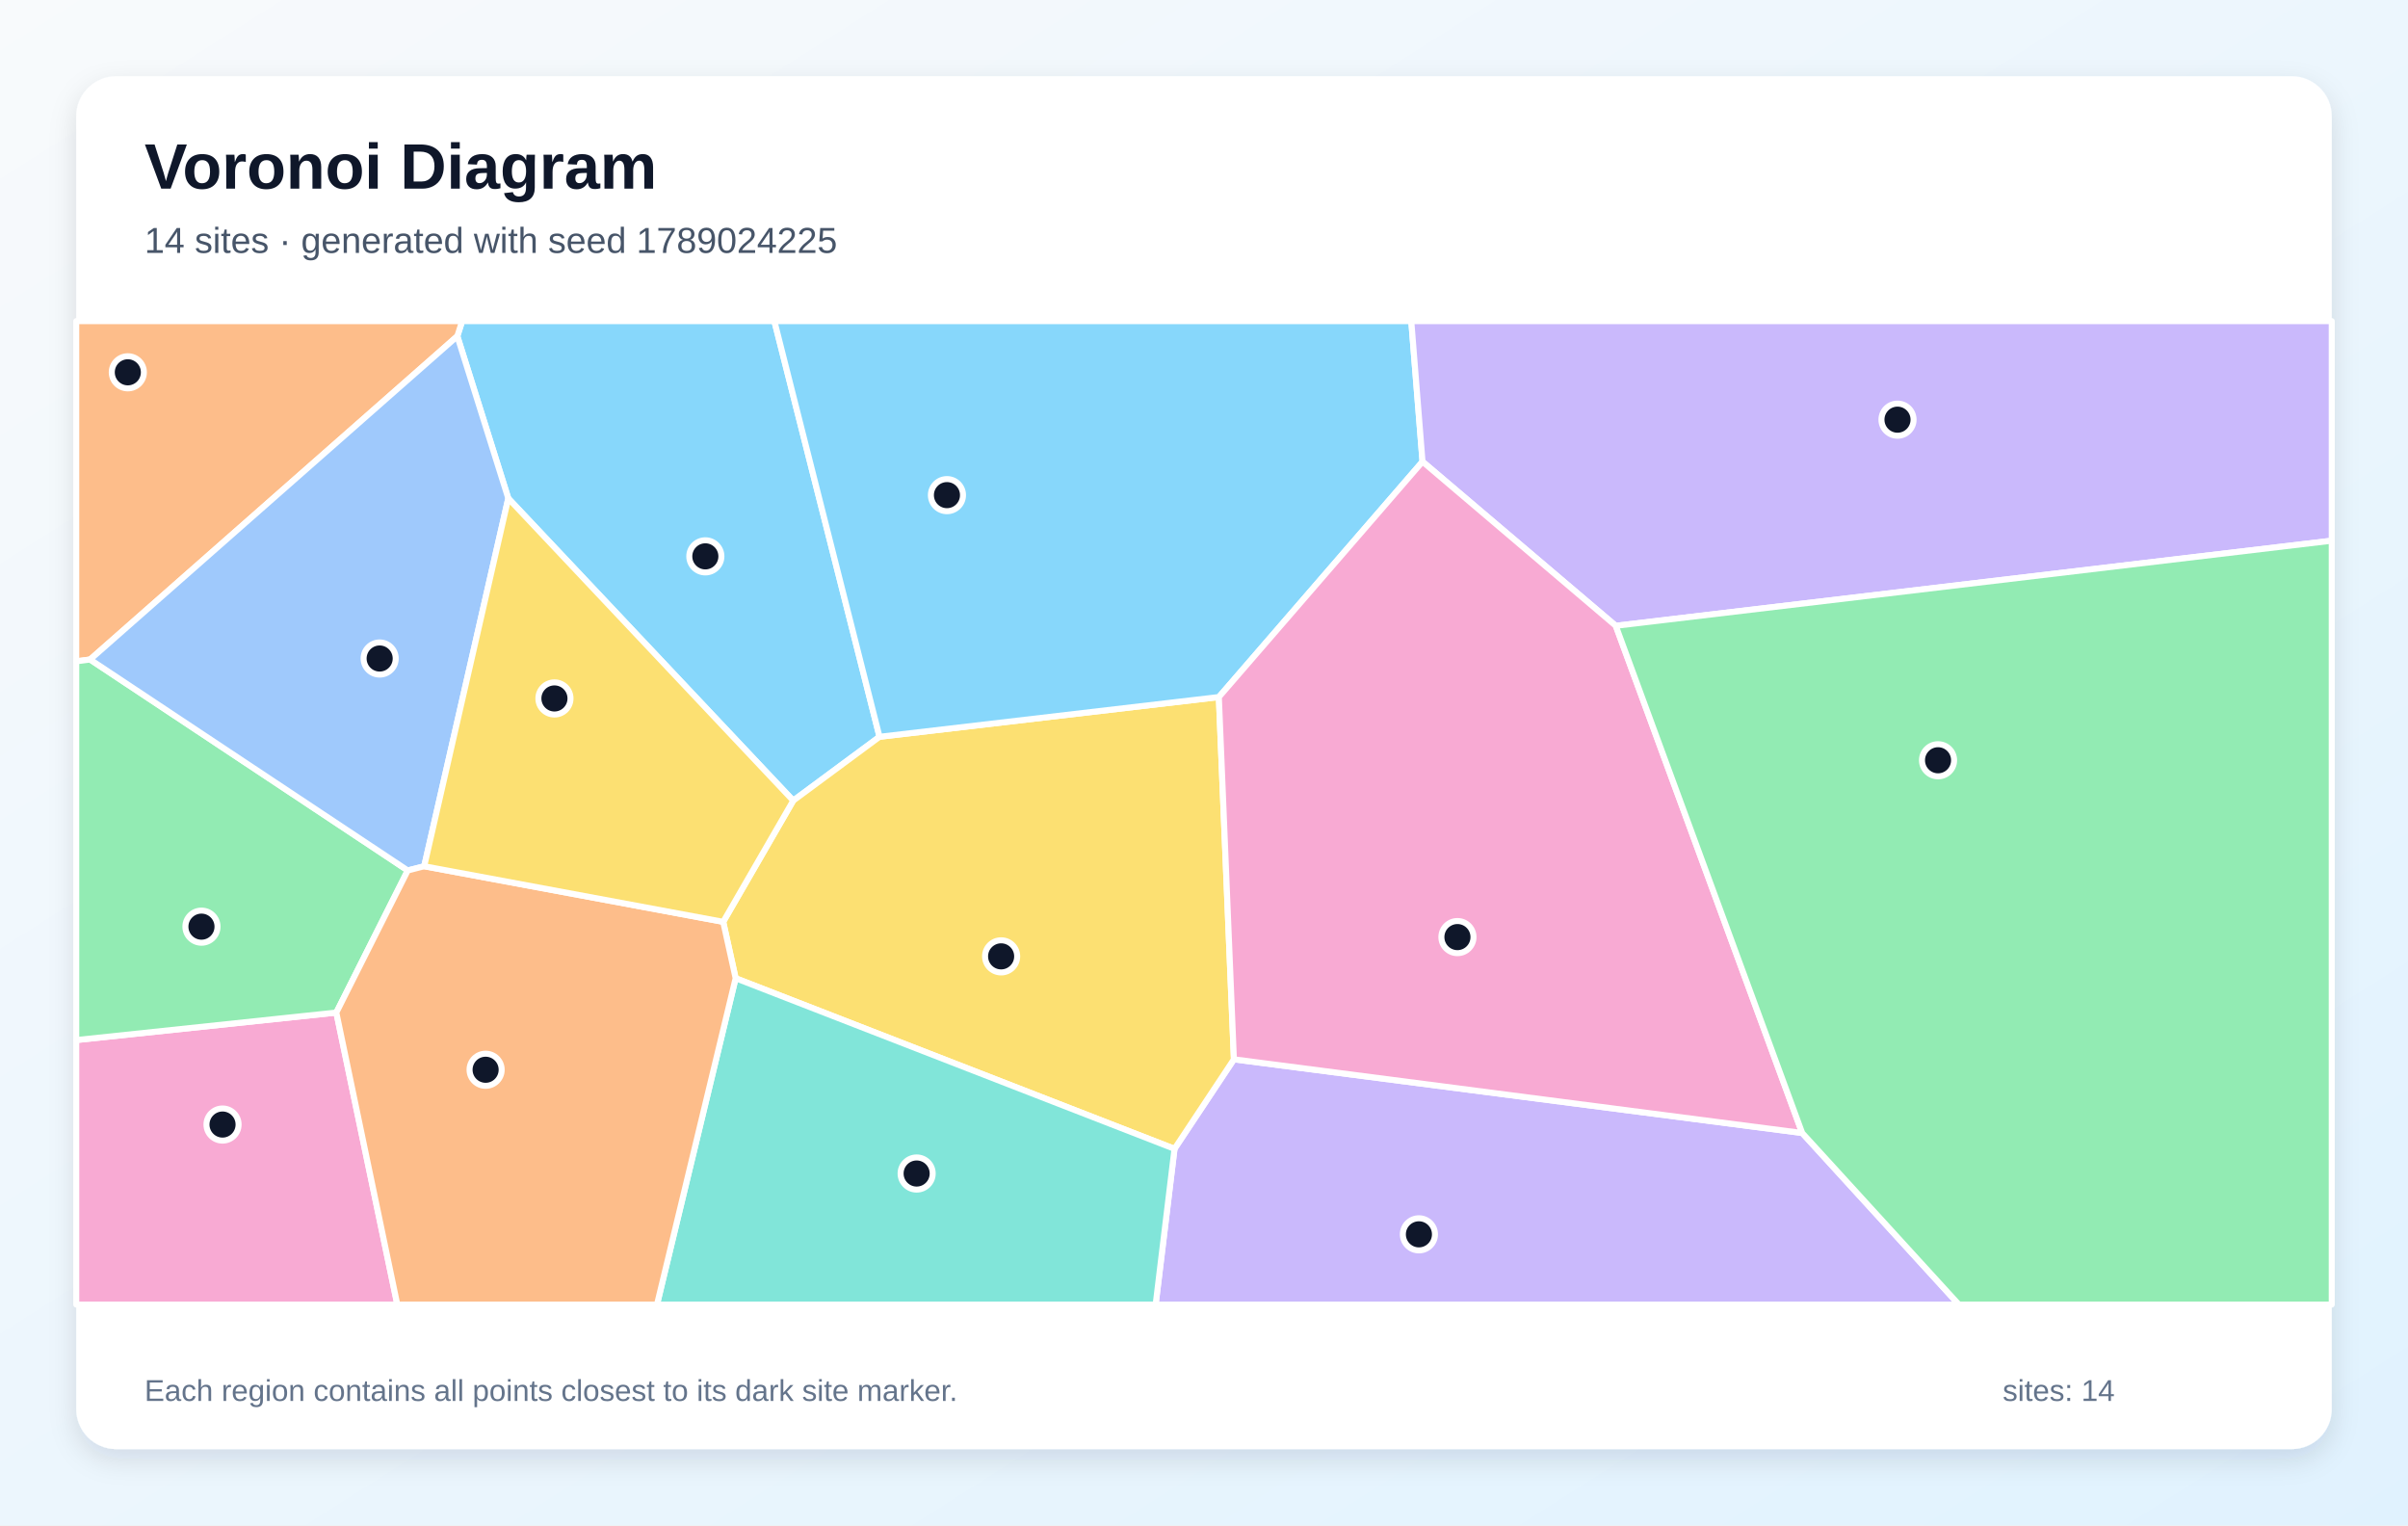
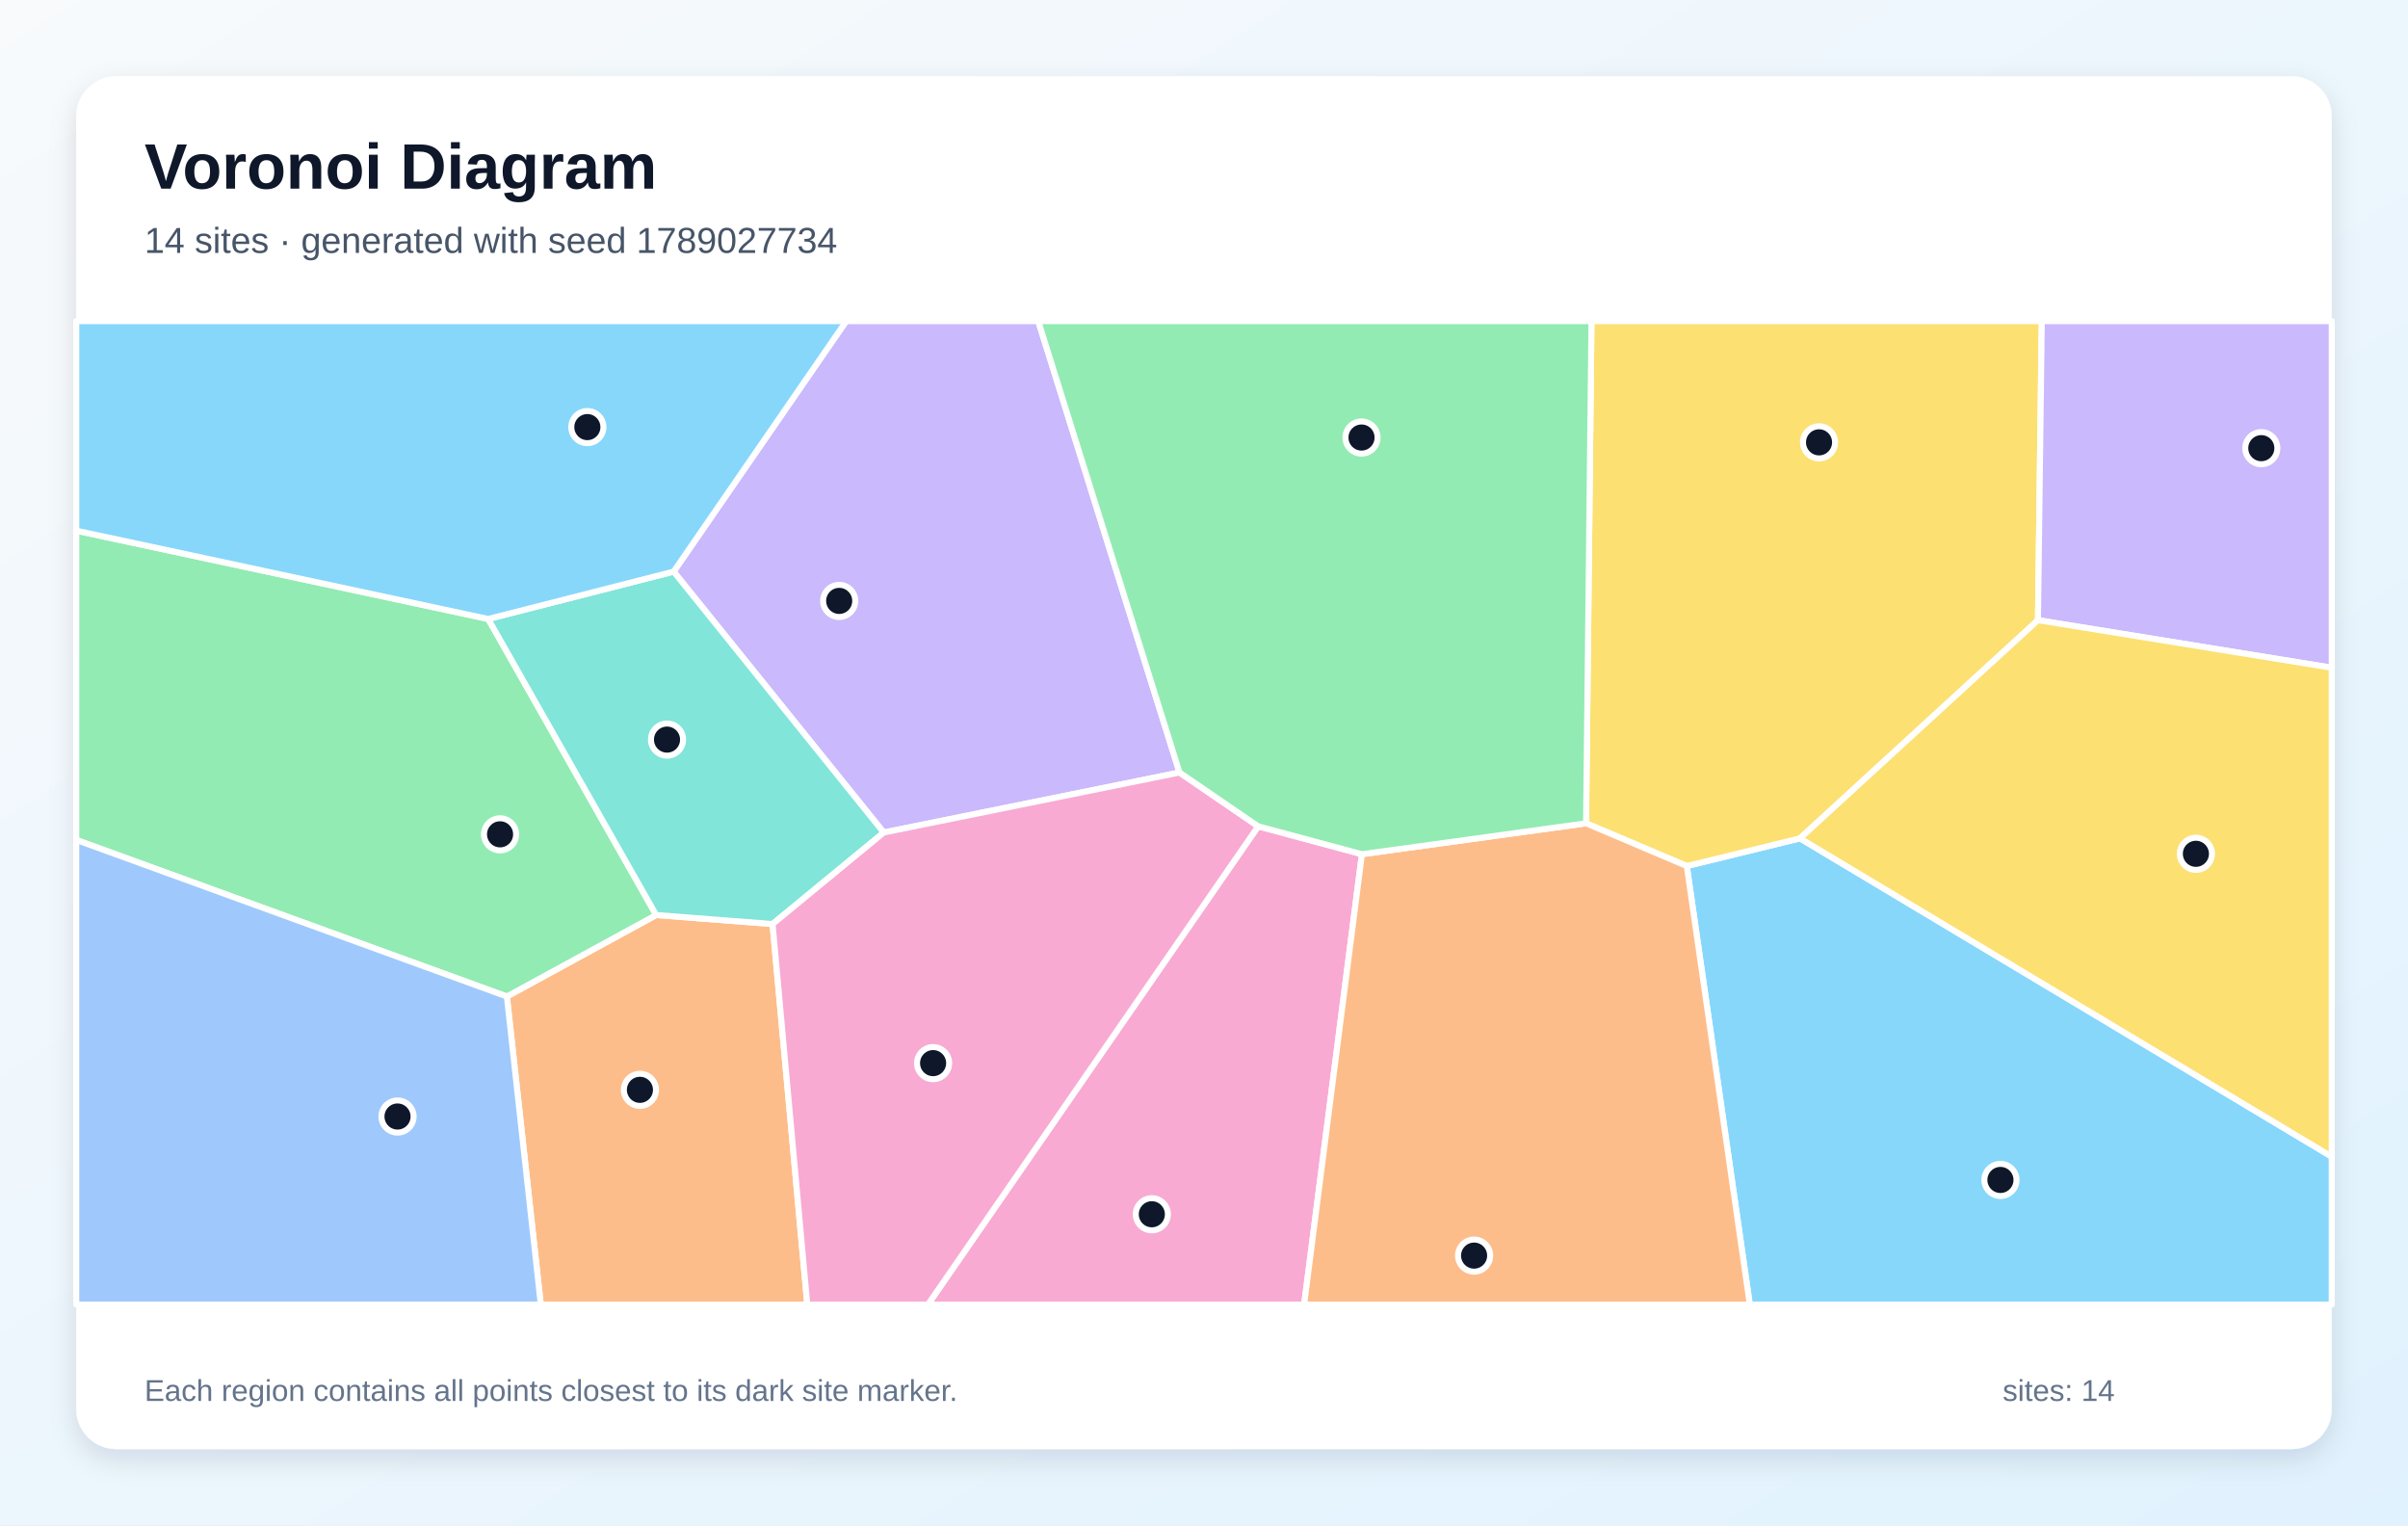
<svg xmlns="http://www.w3.org/2000/svg" width="1200" height="760" viewBox="0 0 1200 760" role="img" aria-labelledby="title description">
  <defs>
    <linearGradient id="background" x1="0" y1="0" x2="1" y2="1">
      <stop stop-color="#F8FAFC" />
      <stop offset="1" stop-color="#E0F2FE" />
    </linearGradient>
    <filter id="shadow" x="-10%" y="-10%" width="120%" height="120%">
      <feDropShadow dx="0" dy="5" stdDeviation="7" flood-color="#0F172A" flood-opacity=".12" />
    </filter>
  </defs>
  <rect width="1200" height="760" fill="url(#background)" />
  <rect x="38" y="38" width="1124" height="684" rx="20" fill="#FFFFFF" filter="url(#shadow)" />
  <g font-family="Arial, sans-serif">
    <text x="72" y="94" font-size="32" font-weight="700" fill="#0F172A">Voronoi Diagram</text>
-     <text x="72" y="126" font-size="18" fill="#475569">14 sites · generated with seed 1789024225</text>
+     <text x="72" y="126" font-size="18" fill="#475569">14 sites · generated with seed 1789027734</text>
  </g>
  <g stroke="#FFFFFF" stroke-width="3" stroke-linejoin="round">
-     <polygon points="438.3,367.1 395.3,398.9 253.3,248.3 227.9,167.5 230.3,160.0 385.9,160.0" fill="#38BDF8" fill-opacity="0.60" />
-     <polygon points="585.3,572.4 614.9,527.8 898.1,564.5 976.2,650.0 575.9,650.0" fill="#A78BFA" fill-opacity="0.60" />
-     <polygon points="38.0,518.2 167.6,504.5 198.0,650.0 38.0,650.0" fill="#F472B6" fill-opacity="0.60" />
-     <polygon points="44.9,328.6 38.0,329.5 38.0,160.0 230.3,160.0 227.9,167.5" fill="#FB923C" fill-opacity="0.60" />
-     <polygon points="366.6,487.4 360.4,459.3 395.3,398.9 438.3,367.1 607.4,347.3 614.9,527.8 585.3,572.4" fill="#FACC15" fill-opacity="0.60" />
-     <polygon points="203.2,433.7 167.6,504.5 38.0,518.2 38.0,329.5 44.9,328.6" fill="#4ADE80" fill-opacity="0.60" />
-     <polygon points="366.6,487.4 585.3,572.4 575.9,650.0 327.4,650.0" fill="#2DD4BF" fill-opacity="0.60" />
-     <polygon points="211.4,431.6 203.2,433.7 44.9,328.6 227.9,167.5 253.3,248.3" fill="#60A5FA" fill-opacity="0.60" />
-     <polygon points="708.9,230.0 607.4,347.3 438.3,367.1 385.9,160.0 703.3,160.0" fill="#38BDF8" fill-opacity="0.60" />
-     <polygon points="805.2,311.8 708.9,230.0 703.3,160.0 1162.0,160.0 1162.0,269.4" fill="#A78BFA" fill-opacity="0.60" />
-     <polygon points="805.2,311.8 898.1,564.5 614.9,527.8 607.4,347.3 708.9,230.0" fill="#F472B6" fill-opacity="0.60" />
-     <polygon points="167.6,504.5 203.2,433.7 211.4,431.6 360.4,459.3 366.6,487.4 327.4,650.0 198.0,650.0" fill="#FB923C" fill-opacity="0.60" />
-     <polygon points="360.4,459.3 211.4,431.6 253.3,248.3 395.3,398.9" fill="#FACC15" fill-opacity="0.60" />
-     <polygon points="898.1,564.5 805.2,311.8 1162.0,269.4 1162.0,650.0 976.2,650.0" fill="#4ADE80" fill-opacity="0.60" />
+     <polygon points="840.6,431.5 897.0,417.7 1162.0,576.3 1162.0,650.0 872.0,650.0" fill="#38BDF8" fill-opacity="0.60" />
+     <polygon points="587.8,384.9 440.4,414.8 335.7,284.8 421.7,160.0 517.4,160.0" fill="#A78BFA" fill-opacity="0.60" />
+     <polygon points="627.0,411.7 678.7,425.6 649.9,650.0 462.4,650.0" fill="#F472B6" fill-opacity="0.60" />
+     <polygon points="252.6,496.5 327.0,455.9 385.0,460.4 402.3,650.0 269.5,650.0" fill="#FB923C" fill-opacity="0.60" />
+     <polygon points="1015.6,309.0 897.0,417.7 840.6,431.5 790.4,410.2 793.1,160.0 1017.5,160.0" fill="#FACC15" fill-opacity="0.60" />
+     <polygon points="243.3,308.4 327.0,455.9 252.6,496.5 38.0,418.5 38.0,264.4" fill="#4ADE80" fill-opacity="0.60" />
+     <polygon points="385.0,460.4 327.0,455.9 243.3,308.4 335.7,284.8 440.4,414.8" fill="#2DD4BF" fill-opacity="0.60" />
+     <polygon points="38.0,418.5 252.6,496.5 269.5,650.0 38.0,650.0" fill="#60A5FA" fill-opacity="0.60" />
+     <polygon points="243.3,308.4 38.0,264.4 38.0,160.0 421.7,160.0 335.7,284.8" fill="#38BDF8" fill-opacity="0.60" />
+     <polygon points="1015.6,309.0 1017.5,160.0 1162.0,160.0 1162.0,332.7" fill="#A78BFA" fill-opacity="0.60" />
+     <polygon points="385.0,460.4 440.4,414.8 587.8,384.9 627.0,411.7 462.4,650.0 402.3,650.0" fill="#F472B6" fill-opacity="0.60" />
+     <polygon points="678.7,425.6 790.4,410.2 840.6,431.5 872.0,650.0 649.9,650.0" fill="#FB923C" fill-opacity="0.60" />
+     <polygon points="897.0,417.7 1015.6,309.0 1162.0,332.7 1162.0,576.3" fill="#FACC15" fill-opacity="0.60" />
+     <polygon points="678.7,425.6 627.0,411.7 587.8,384.9 517.4,160.0 793.1,160.0 790.4,410.2" fill="#4ADE80" fill-opacity="0.60" />
  </g>
  <g>
-     <circle cx="351.5" cy="277.2" r="8" fill="#0F172A" stroke="#FFFFFF" stroke-width="3" />
-     <circle cx="707.1" cy="615.0" r="8" fill="#0F172A" stroke="#FFFFFF" stroke-width="3" />
-     <circle cx="110.9" cy="560.3" r="8" fill="#0F172A" stroke="#FFFFFF" stroke-width="3" />
-     <circle cx="63.7" cy="185.5" r="8" fill="#0F172A" stroke="#FFFFFF" stroke-width="3" />
-     <circle cx="498.9" cy="476.5" r="8" fill="#0F172A" stroke="#FFFFFF" stroke-width="3" />
-     <circle cx="100.4" cy="461.7" r="8" fill="#0F172A" stroke="#FFFFFF" stroke-width="3" />
-     <circle cx="456.8" cy="584.7" r="8" fill="#0F172A" stroke="#FFFFFF" stroke-width="3" />
-     <circle cx="189.2" cy="328.1" r="8" fill="#0F172A" stroke="#FFFFFF" stroke-width="3" />
-     <circle cx="471.9" cy="246.7" r="8" fill="#0F172A" stroke="#FFFFFF" stroke-width="3" />
-     <circle cx="945.6" cy="209.1" r="8" fill="#0F172A" stroke="#FFFFFF" stroke-width="3" />
-     <circle cx="726.3" cy="466.9" r="8" fill="#0F172A" stroke="#FFFFFF" stroke-width="3" />
-     <circle cx="242.0" cy="533.0" r="8" fill="#0F172A" stroke="#FFFFFF" stroke-width="3" />
-     <circle cx="276.3" cy="348.0" r="8" fill="#0F172A" stroke="#FFFFFF" stroke-width="3" />
-     <circle cx="965.8" cy="378.8" r="8" fill="#0F172A" stroke="#FFFFFF" stroke-width="3" />
+     <circle cx="996.9" cy="587.9" r="8" fill="#0F172A" stroke="#FFFFFF" stroke-width="3" />
+     <circle cx="418.2" cy="299.4" r="8" fill="#0F172A" stroke="#FFFFFF" stroke-width="3" />
+     <circle cx="574.0" cy="605.0" r="8" fill="#0F172A" stroke="#FFFFFF" stroke-width="3" />
+     <circle cx="318.9" cy="543.0" r="8" fill="#0F172A" stroke="#FFFFFF" stroke-width="3" />
+     <circle cx="906.5" cy="220.4" r="8" fill="#0F172A" stroke="#FFFFFF" stroke-width="3" />
+     <circle cx="249.2" cy="415.7" r="8" fill="#0F172A" stroke="#FFFFFF" stroke-width="3" />
+     <circle cx="332.4" cy="368.5" r="8" fill="#0F172A" stroke="#FFFFFF" stroke-width="3" />
+     <circle cx="198.1" cy="556.3" r="8" fill="#0F172A" stroke="#FFFFFF" stroke-width="3" />
+     <circle cx="292.7" cy="212.8" r="8" fill="#0F172A" stroke="#FFFFFF" stroke-width="3" />
+     <circle cx="1126.9" cy="223.3" r="8" fill="#0F172A" stroke="#FFFFFF" stroke-width="3" />
+     <circle cx="465.0" cy="529.7" r="8" fill="#0F172A" stroke="#FFFFFF" stroke-width="3" />
+     <circle cx="734.6" cy="625.6" r="8" fill="#0F172A" stroke="#FFFFFF" stroke-width="3" />
+     <circle cx="1094.3" cy="425.4" r="8" fill="#0F172A" stroke="#FFFFFF" stroke-width="3" />
+     <circle cx="678.5" cy="218.0" r="8" fill="#0F172A" stroke="#FFFFFF" stroke-width="3" />
  </g>
  <g font-family="Arial, sans-serif" font-size="15" fill="#64748B">
    <text x="72" y="698">Each region contains all points closest to its dark site marker.</text>
    <text x="998" y="698">sites: 14</text>
  </g>
</svg>
